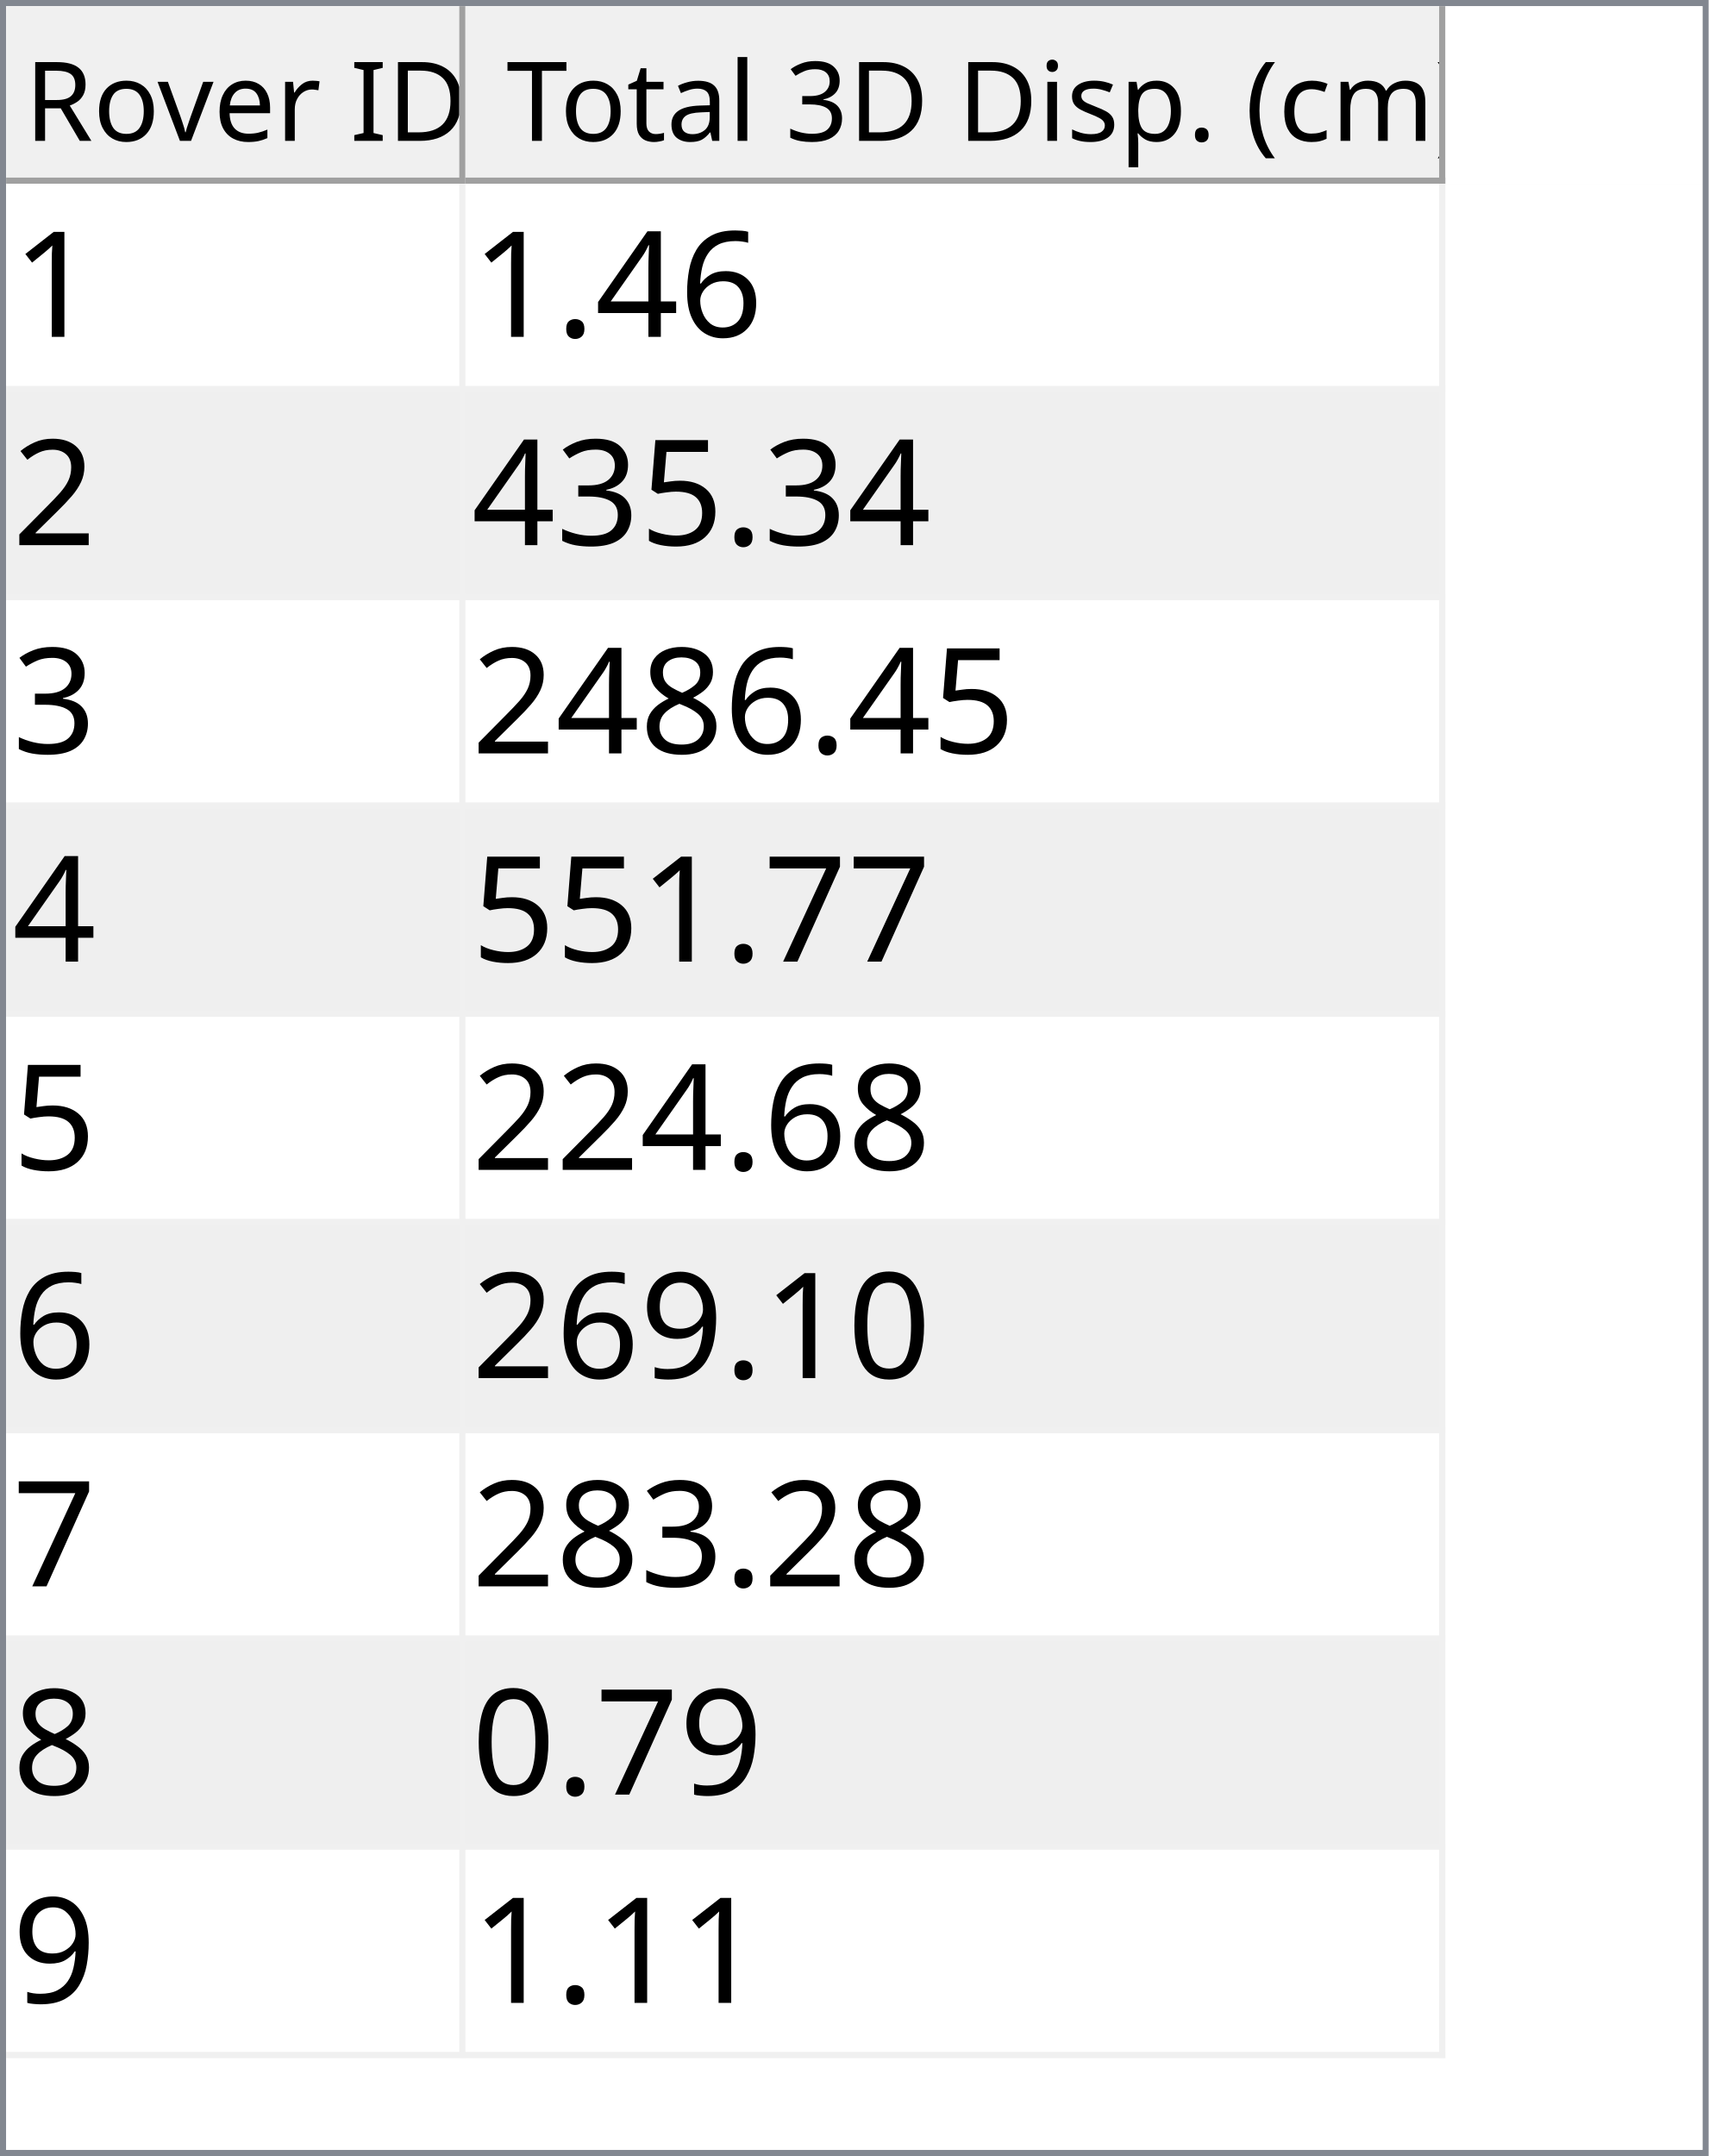
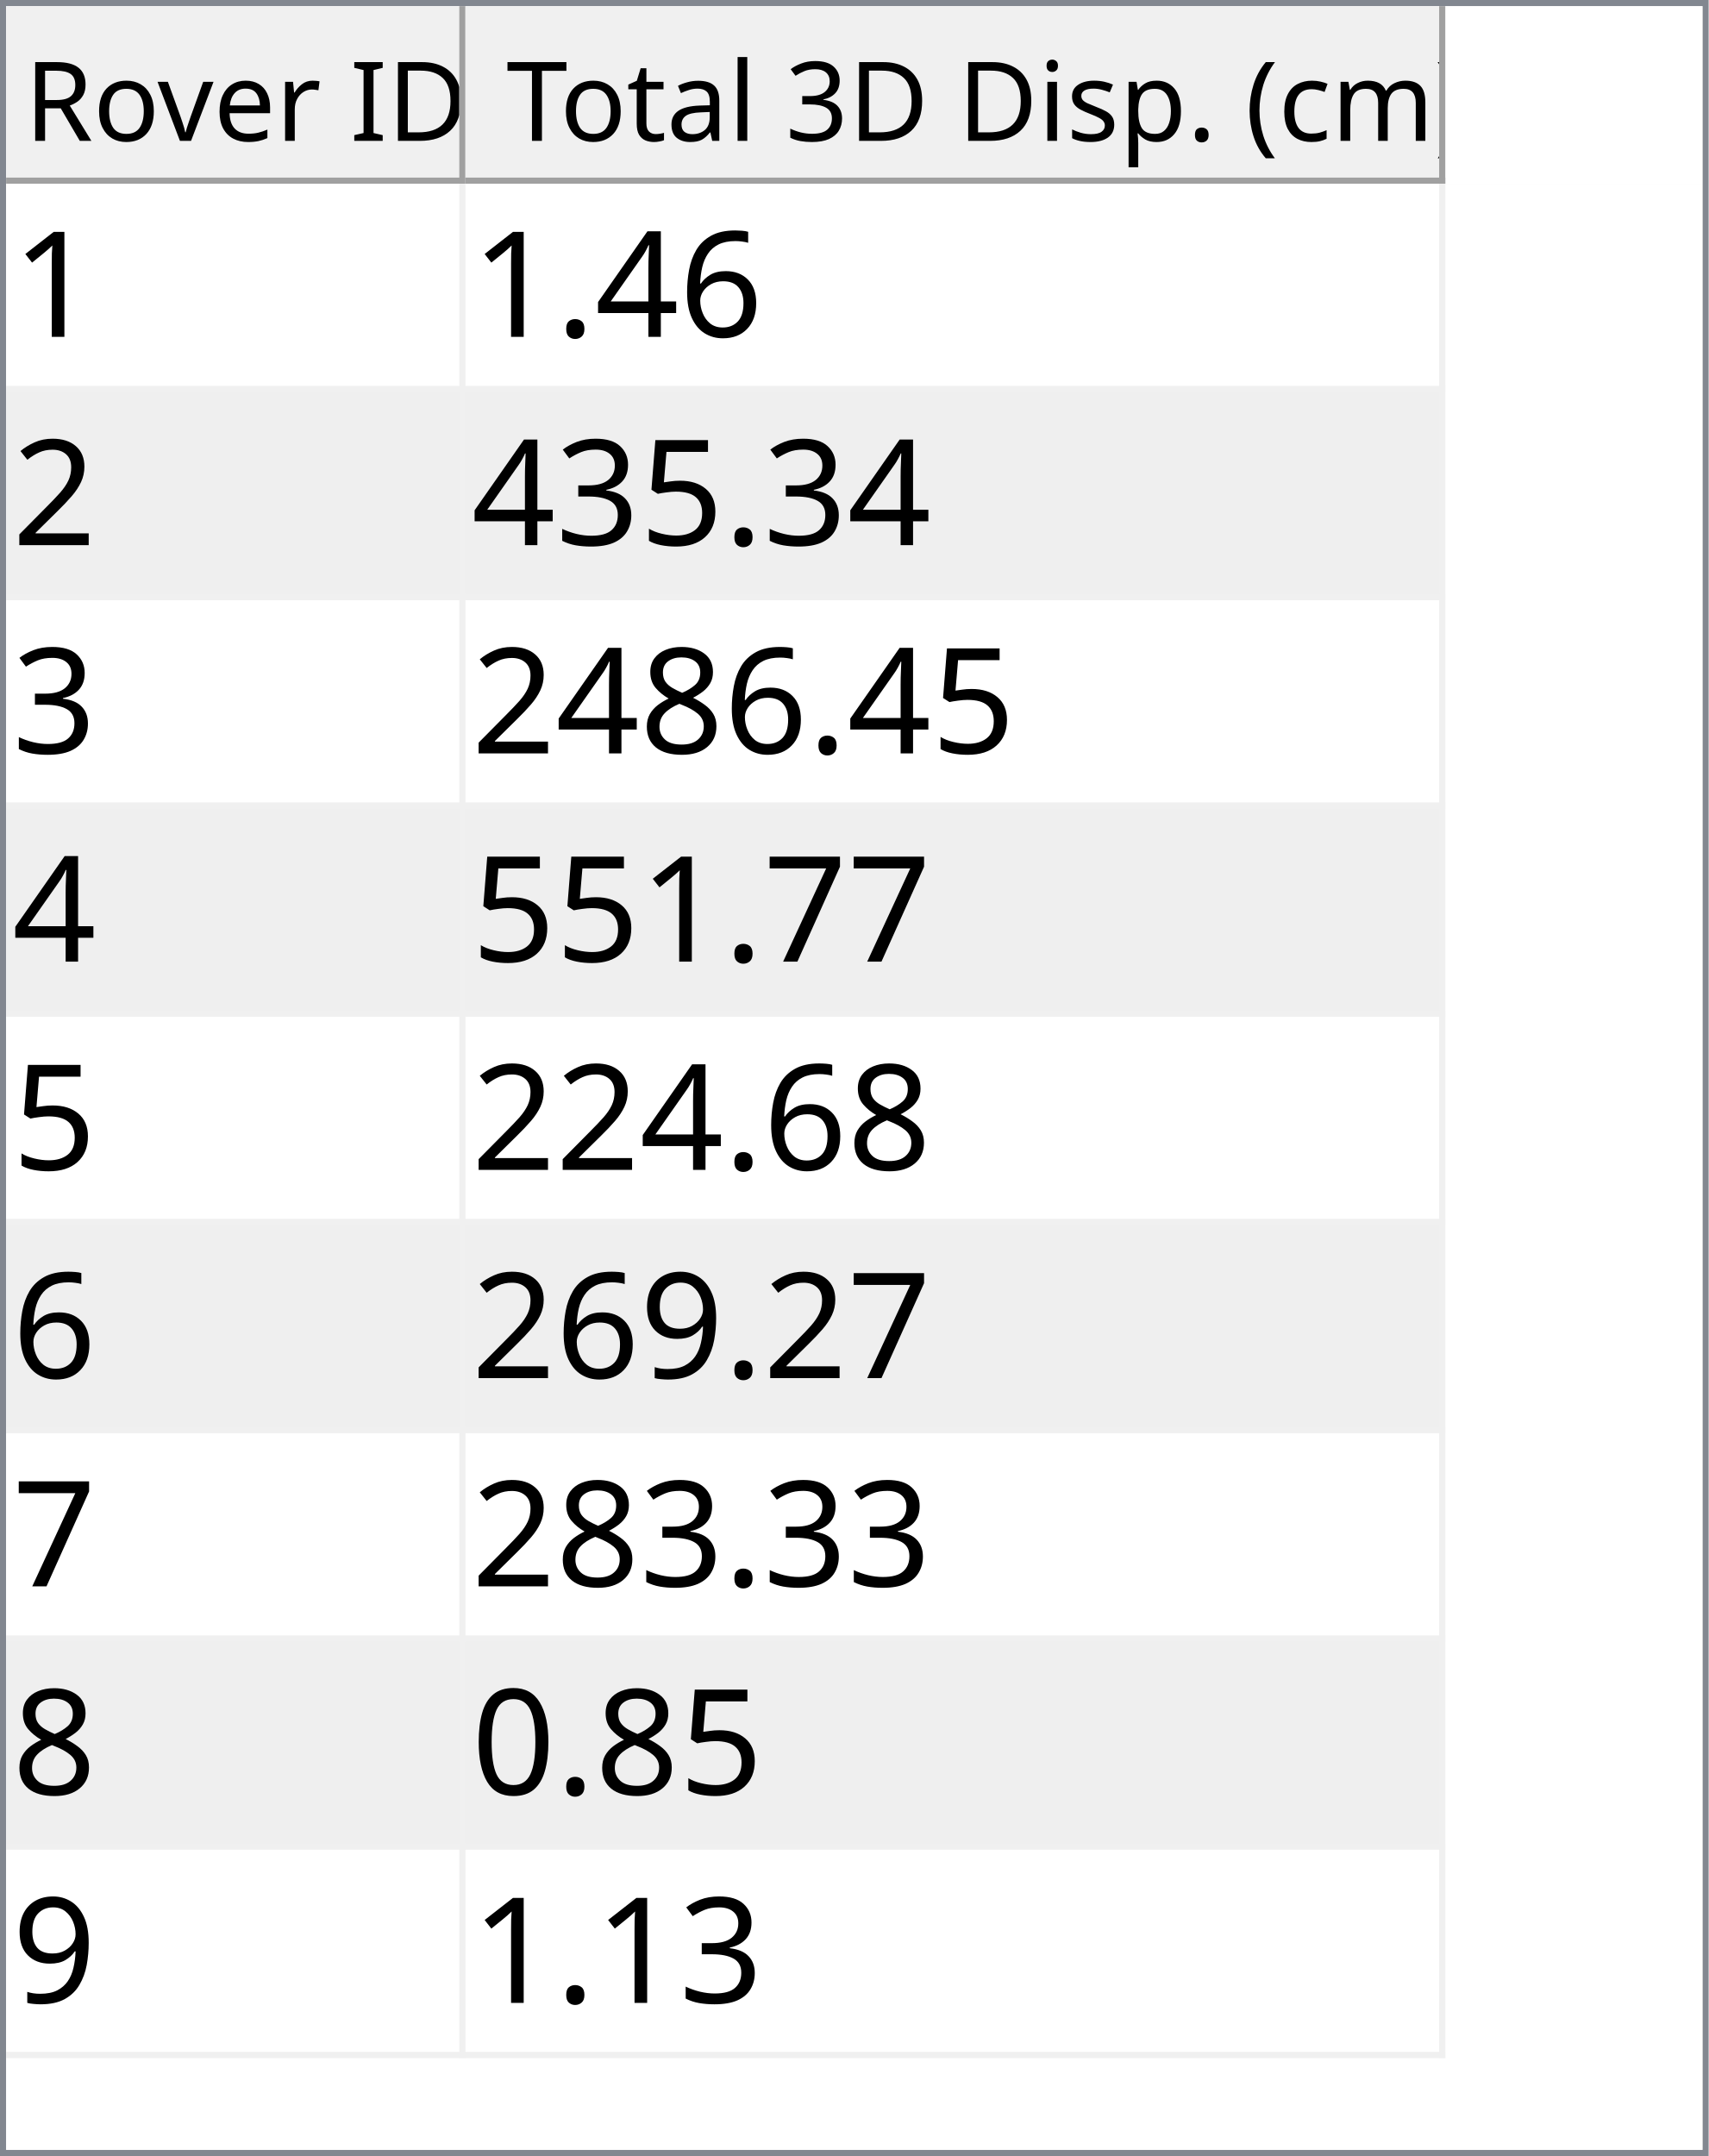
<svg xmlns="http://www.w3.org/2000/svg" style="fill-opacity:1; color-rendering:auto; color-interpolation:auto; text-rendering:auto; stroke:black; stroke-linecap:square; stroke-miterlimit:10; shape-rendering:auto; stroke-opacity:1; fill:black; stroke-dasharray:none; font-weight:normal; stroke-width:1; font-family:'Dialog'; font-style:normal; stroke-linejoin:miter; font-size:12px; stroke-dashoffset:0; image-rendering:auto;" width="279" height="352">
  <defs id="genericDefs" />
  <g>
    <defs id="defs1">
      <clipPath clipPathUnits="userSpaceOnUse" id="clipPath1">
        <path d="M0 0 L279 0 L279 352 L0 352 L0 0 Z" />
      </clipPath>
      <clipPath clipPathUnits="userSpaceOnUse" id="clipPath2">
        <path d="M0 0 L0 352 L279 352 L279 0 Z" />
      </clipPath>
      <clipPath clipPathUnits="userSpaceOnUse" id="clipPath3">
        <path d="M0 0 L0 29 L277 29 L277 0 Z" />
      </clipPath>
      <clipPath clipPathUnits="userSpaceOnUse" id="clipPath4">
        <path d="M0 0 L0 29 L75 29 L75 0 Z" />
      </clipPath>
      <clipPath clipPathUnits="userSpaceOnUse" id="clipPath5">
        <path d="M1 1 L1 28 L74 28 L74 1 Z" />
      </clipPath>
      <clipPath clipPathUnits="userSpaceOnUse" id="clipPath6">
        <path d="M0 0 L0 27 L73 27 L73 0 Z" />
      </clipPath>
      <clipPath clipPathUnits="userSpaceOnUse" id="clipPath7">
        <path d="M-0.5 -0.5 L-0.5 28.5 L74.5 28.5 L74.5 -0.5 Z" />
      </clipPath>
      <clipPath clipPathUnits="userSpaceOnUse" id="clipPath8">
        <path d="M0 0 L0 29 L160 29 L160 0 Z" />
      </clipPath>
      <clipPath clipPathUnits="userSpaceOnUse" id="clipPath9">
        <path d="M1 1 L1 28 L159 28 L159 1 Z" />
      </clipPath>
      <clipPath clipPathUnits="userSpaceOnUse" id="clipPath10">
        <path d="M0 0 L0 27 L158 27 L158 0 Z" />
      </clipPath>
      <clipPath clipPathUnits="userSpaceOnUse" id="clipPath11">
        <path d="M-0.5 -0.5 L-0.5 28.5 L159.5 28.5 L159.5 -0.5 Z" />
      </clipPath>
      <clipPath clipPathUnits="userSpaceOnUse" id="clipPath12">
        <path d="M0 0 L0 321 L277 321 L277 0 Z" />
      </clipPath>
      <clipPath clipPathUnits="userSpaceOnUse" id="clipPath13">
        <path d="M0 0 L0 306 L235 306 L235 0 Z" />
      </clipPath>
      <clipPath clipPathUnits="userSpaceOnUse" id="clipPath14">
        <path d="M-0.5 -0.5 L-0.5 305.5 L234.5 305.5 L234.5 -0.5 Z" />
      </clipPath>
      <clipPath clipPathUnits="userSpaceOnUse" id="clipPath15">
        <path d="M0 0 L0 33 L74 33 L74 0 Z" />
      </clipPath>
      <clipPath clipPathUnits="userSpaceOnUse" id="clipPath16">
        <path d="M0 0 L0 33 L159 33 L159 0 Z" />
      </clipPath>
      <font horiz-adv-x="64.551" id="font1">
        <font-face ascent="107.91" descent="25.098" units-per-em="100" style="font-style:normal; font-family:Segoe UI; font-weight:normal;" />
        <missing-glyph horiz-adv-x="64.551" d="M8.109 0 L8.109 68.266 L56.453 68.266 L56.453 0 L8.109 0 ZM15.328 7.234 L49.219 7.234 L49.219 61.031 L15.328 61.031 L15.328 7.234 Z" />
        <glyph unicode="D" horiz-adv-x="70.117" d="M9.188 0 L9.188 70.016 L28.516 70.016 Q65.531 70.016 65.531 35.891 Q65.531 19.672 55.25 9.836 Q44.969 0 27.734 0 L9.188 0 ZM17.391 62.594 L17.391 7.422 L27.828 7.422 Q41.609 7.422 49.273 14.797 Q56.938 22.172 56.938 35.688 Q56.938 62.594 28.328 62.594 L17.391 62.594 Z" />
        <glyph unicode="I" horiz-adv-x="26.611" d="M17.391 0 L9.188 0 L9.188 70.016 L17.391 70.016 L17.391 0 Z" />
        <glyph unicode=" " horiz-adv-x="27.393" d="" />
        <glyph unicode="r" horiz-adv-x="34.766" d="M34.188 41.891 Q32.078 43.5 28.125 43.5 Q23 43.5 19.555 38.672 Q16.109 33.844 16.109 25.484 L16.109 0 L8.109 0 L8.109 50 L16.109 50 L16.109 39.703 L16.312 39.703 Q18.016 44.969 21.531 47.922 Q25.047 50.875 29.391 50.875 Q32.516 50.875 34.188 50.203 L34.188 41.891 Z" />
        <glyph unicode="e" horiz-adv-x="52.295" d="M48.297 23 L12.984 23 Q13.188 14.656 17.484 10.109 Q21.781 5.562 29.297 5.562 Q37.75 5.562 44.828 11.141 L44.828 3.609 Q38.234 -1.172 27.391 -1.172 Q16.797 -1.172 10.742 5.641 Q4.688 12.453 4.688 24.812 Q4.688 36.469 11.305 43.82 Q17.922 51.172 27.734 51.172 Q37.547 51.172 42.922 44.828 Q48.297 38.484 48.297 27.203 L48.297 23 ZM40.094 29.781 Q40.047 36.719 36.75 40.578 Q33.453 44.438 27.594 44.438 Q21.922 44.438 17.969 40.383 Q14.016 36.328 13.094 29.781 L40.094 29.781 Z" />
        <glyph unicode="v" horiz-adv-x="47.9" d="M47.406 50 L27.484 0 L19.625 0 L0.688 50 L9.469 50 L22.172 13.672 Q23.578 9.672 23.922 6.688 L24.125 6.688 Q24.609 10.453 25.688 13.484 L38.969 50 L47.406 50 Z" />
        <glyph unicode="o" horiz-adv-x="58.594" d="M29 -1.172 Q17.922 -1.172 11.305 5.836 Q4.688 12.844 4.688 24.422 Q4.688 37.016 11.57 44.094 Q18.453 51.172 30.172 51.172 Q41.359 51.172 47.633 44.289 Q53.906 37.406 53.906 25.203 Q53.906 13.234 47.141 6.031 Q40.375 -1.172 29 -1.172 ZM29.594 44.438 Q21.875 44.438 17.383 39.188 Q12.891 33.938 12.891 24.703 Q12.891 15.828 17.43 10.695 Q21.969 5.562 29.594 5.562 Q37.359 5.562 41.531 10.594 Q45.703 15.625 45.703 24.906 Q45.703 34.281 41.531 39.359 Q37.359 44.438 29.594 44.438 Z" />
        <glyph unicode="R" horiz-adv-x="59.814" d="M59.375 0 L49.609 0 L37.891 19.625 Q36.281 22.359 34.766 24.289 Q33.25 26.219 31.664 27.438 Q30.078 28.656 28.25 29.219 Q26.422 29.781 24.125 29.781 L17.391 29.781 L17.391 0 L9.188 0 L9.188 70.016 L30.078 70.016 Q34.672 70.016 38.555 68.867 Q42.438 67.719 45.289 65.375 Q48.141 63.031 49.758 59.547 Q51.375 56.062 51.375 51.375 Q51.375 47.703 50.273 44.656 Q49.172 41.609 47.148 39.211 Q45.125 36.812 42.266 35.133 Q39.406 33.453 35.844 32.516 L35.844 32.328 Q37.594 31.547 38.891 30.547 Q40.188 29.547 41.359 28.18 Q42.531 26.812 43.68 25.078 Q44.828 23.344 46.234 21.047 L59.375 0 ZM17.391 62.594 L17.391 37.203 L28.516 37.203 Q31.594 37.203 34.203 38.133 Q36.812 39.062 38.719 40.797 Q40.625 42.531 41.703 45.047 Q42.781 47.562 42.781 50.688 Q42.781 56.297 39.141 59.445 Q35.5 62.594 28.609 62.594 L17.391 62.594 Z" />
        <glyph unicode=")" horiz-adv-x="30.176" d="M8.297 -15.922 L1.172 -15.922 Q16.406 2.344 16.406 26.812 Q16.406 51.469 1.078 70.016 L8.297 70.016 Q23.531 52.156 23.531 26.703 Q23.531 1.375 8.297 -15.922 Z" />
        <glyph unicode="m" horiz-adv-x="86.133" d="M79.109 0 L71.094 0 L71.094 28.719 Q71.094 37.016 68.531 40.727 Q65.969 44.438 59.906 44.438 Q54.781 44.438 51.195 39.75 Q47.609 35.062 47.609 28.516 L47.609 0 L39.594 0 L39.594 29.688 Q39.594 44.438 28.219 44.438 Q22.953 44.438 19.531 40.016 Q16.109 35.594 16.109 28.516 L16.109 0 L8.109 0 L8.109 50 L16.109 50 L16.109 42.094 L16.312 42.094 Q21.625 51.172 31.844 51.172 Q36.969 51.172 40.773 48.312 Q44.578 45.453 46 40.828 Q51.562 51.172 62.594 51.172 Q79.109 51.172 79.109 30.812 L79.109 0 Z" />
        <glyph unicode="c" horiz-adv-x="46.191" d="M42.188 2.297 Q36.422 -1.172 28.516 -1.172 Q17.828 -1.172 11.258 5.789 Q4.688 12.75 4.688 23.828 Q4.688 36.188 11.766 43.68 Q18.844 51.172 30.672 51.172 Q37.25 51.172 42.281 48.734 L42.281 40.531 Q36.719 44.438 30.375 44.438 Q22.703 44.438 17.797 38.945 Q12.891 33.453 12.891 24.516 Q12.891 15.719 17.508 10.641 Q22.125 5.562 29.891 5.562 Q36.422 5.562 42.188 9.906 L42.188 2.297 Z" />
        <glyph unicode="(" horiz-adv-x="30.176" d="M29.109 -15.922 L21.969 -15.922 Q6.844 1.375 6.844 26.703 Q6.844 52.156 21.969 70.016 L29.203 70.016 Q13.875 51.469 13.875 26.812 Q13.875 2.344 29.109 -15.922 Z" />
        <glyph unicode="." horiz-adv-x="21.68" d="M10.891 -1.078 Q8.641 -1.078 7.055 0.539 Q5.469 2.156 5.469 4.391 Q5.469 6.641 7.055 8.273 Q8.641 9.906 10.891 9.906 Q13.188 9.906 14.797 8.273 Q16.406 6.641 16.406 4.391 Q16.406 2.156 14.797 0.539 Q13.188 -1.078 10.891 -1.078 Z" />
        <glyph unicode="p" horiz-adv-x="58.789" d="M16.312 7.234 L16.109 7.234 L16.109 -23 L8.109 -23 L8.109 50 L16.109 50 L16.109 41.219 L16.312 41.219 Q22.219 51.172 33.594 51.172 Q43.266 51.172 48.688 44.461 Q54.109 37.75 54.109 26.469 Q54.109 13.922 48 6.375 Q41.891 -1.172 31.297 -1.172 Q21.578 -1.172 16.312 7.234 ZM16.109 27.391 L16.109 20.406 Q16.109 14.203 20.141 9.883 Q24.172 5.562 30.375 5.562 Q37.641 5.562 41.773 11.133 Q45.906 16.703 45.906 26.609 Q45.906 34.969 42.047 39.703 Q38.188 44.438 31.594 44.438 Q24.609 44.438 20.359 39.578 Q16.109 34.719 16.109 27.391 Z" />
        <glyph unicode="s" horiz-adv-x="42.432" d="M5.078 1.812 L5.078 10.406 Q11.625 5.562 19.484 5.562 Q30.031 5.562 30.031 12.594 Q30.031 14.594 29.125 15.992 Q28.219 17.391 26.68 18.461 Q25.141 19.531 23.07 20.383 Q21 21.234 18.609 22.172 Q15.281 23.484 12.766 24.828 Q10.25 26.172 8.57 27.859 Q6.891 29.547 6.031 31.695 Q5.172 33.844 5.172 36.719 Q5.172 40.234 6.789 42.945 Q8.406 45.656 11.086 47.484 Q13.766 49.312 17.211 50.242 Q20.656 51.172 24.312 51.172 Q30.812 51.172 35.938 48.922 L35.938 40.828 Q30.422 44.438 23.25 44.438 Q21 44.438 19.195 43.922 Q17.391 43.406 16.094 42.477 Q14.797 41.547 14.086 40.258 Q13.375 38.969 13.375 37.406 Q13.375 35.453 14.086 34.133 Q14.797 32.812 16.164 31.789 Q17.531 30.766 19.484 29.938 Q21.438 29.109 23.922 28.125 Q27.25 26.859 29.883 25.516 Q32.516 24.172 34.375 22.484 Q36.234 20.797 37.234 18.602 Q38.234 16.406 38.234 13.375 Q38.234 9.672 36.602 6.938 Q34.969 4.203 32.234 2.398 Q29.5 0.594 25.93 -0.289 Q22.359 -1.172 18.453 -1.172 Q10.75 -1.172 5.078 1.812 Z" />
        <glyph unicode="i" horiz-adv-x="24.219" d="M12.203 62.703 Q10.062 62.703 8.547 64.164 Q7.031 65.625 7.031 67.875 Q7.031 70.125 8.547 71.609 Q10.062 73.094 12.203 73.094 Q14.406 73.094 15.945 71.609 Q17.484 70.125 17.484 67.875 Q17.484 65.719 15.945 64.211 Q14.406 62.703 12.203 62.703 ZM16.109 0 L8.109 0 L8.109 50 L16.109 50 L16.109 0 Z" />
        <glyph unicode="3" horiz-adv-x="53.906" d="M46.531 19.828 Q46.531 15.094 44.75 11.211 Q42.969 7.328 39.719 4.57 Q36.469 1.812 31.93 0.297 Q27.391 -1.219 21.922 -1.219 Q11.922 -1.219 6 2.594 L6 11.188 Q13.094 5.609 22.219 5.609 Q25.875 5.609 28.828 6.539 Q31.781 7.469 33.906 9.227 Q36.031 10.984 37.18 13.477 Q38.328 15.969 38.328 19.094 Q38.328 32.812 18.797 32.812 L12.984 32.812 L12.984 39.594 L18.5 39.594 Q35.797 39.594 35.797 52.484 Q35.797 64.406 22.609 64.406 Q15.188 64.406 8.688 59.422 L8.688 67.188 Q15.375 71.188 24.609 71.188 Q29 71.188 32.57 69.969 Q36.141 68.75 38.68 66.555 Q41.219 64.359 42.609 61.281 Q44 58.203 44 54.5 Q44 40.672 30.031 36.719 L30.031 36.531 Q33.594 36.141 36.625 34.797 Q39.656 33.453 41.852 31.305 Q44.047 29.156 45.289 26.25 Q46.531 23.344 46.531 19.828 Z" />
        <glyph unicode="l" horiz-adv-x="24.219" d="M16.109 0 L8.109 0 L8.109 74.031 L16.109 74.031 L16.109 0 Z" />
        <glyph unicode="a" horiz-adv-x="50.879" d="M43.891 0 L35.891 0 L35.891 7.812 L35.688 7.812 Q30.469 -1.172 20.312 -1.172 Q12.844 -1.172 8.617 2.781 Q4.391 6.734 4.391 13.281 Q4.391 27.297 20.906 29.594 L35.891 31.688 Q35.891 44.438 25.594 44.438 Q16.547 44.438 9.281 38.281 L9.281 46.484 Q16.656 51.172 26.266 51.172 Q43.891 51.172 43.891 32.516 L43.891 0 ZM35.891 25.297 L23.828 23.641 Q18.266 22.859 15.43 20.875 Q12.594 18.891 12.594 13.875 Q12.594 10.203 15.211 7.883 Q17.828 5.562 22.172 5.562 Q28.125 5.562 32.008 9.742 Q35.891 13.922 35.891 20.312 L35.891 25.297 Z" />
        <glyph unicode="t" horiz-adv-x="33.887" d="M31.297 0.484 Q28.469 -1.078 23.828 -1.078 Q10.688 -1.078 10.688 13.578 L10.688 43.172 L2.094 43.172 L2.094 50 L10.688 50 L10.688 62.203 L18.703 64.797 L18.703 50 L31.297 50 L31.297 43.172 L18.703 43.172 L18.703 14.984 Q18.703 9.969 20.414 7.82 Q22.125 5.672 26.078 5.672 Q29.109 5.672 31.297 7.328 L31.297 0.484 Z" />
        <glyph unicode="T" horiz-adv-x="52.393" d="M50.594 62.594 L30.375 62.594 L30.375 0 L22.172 0 L22.172 62.594 L2 62.594 L2 70.016 L50.594 70.016 L50.594 62.594 Z" />
      </font>
      <font horiz-adv-x="75.0" id="font2">
        <font-face ascent="100.537" descent="21.973" units-per-em="100" style="font-style:normal; font-family:sans-serif; font-weight:normal;" />
        <missing-glyph horiz-adv-x="75.0" d="M12.5 0 L12.5 62.5 L62.5 62.5 L62.5 0 L12.5 0 ZM14.062 1.562 L60.938 1.562 L60.938 60.938 L14.062 60.938 L14.062 1.562 Z" />
        <glyph unicode="1" horiz-adv-x="55.615" d="M37.25 0 L28.469 0 L28.469 56 Q25.297 52.984 20.141 49.953 Q14.984 46.922 10.891 45.406 L10.891 53.906 Q18.266 57.375 23.781 62.305 Q29.297 67.234 31.594 71.875 L37.25 71.875 L37.25 0 Z" />
        <glyph unicode="6" horiz-adv-x="55.615" d="M49.75 54.047 L41.016 53.375 Q39.844 58.547 37.703 60.891 Q34.125 64.656 28.906 64.656 Q24.703 64.656 21.531 62.312 Q17.391 59.281 14.992 53.469 Q12.594 47.656 12.5 36.922 Q15.672 41.75 20.266 44.094 Q24.859 46.438 29.891 46.438 Q38.672 46.438 44.852 39.969 Q51.031 33.5 51.031 23.25 Q51.031 16.5 48.125 10.719 Q45.219 4.938 40.141 1.859 Q35.062 -1.219 28.609 -1.219 Q17.625 -1.219 10.695 6.859 Q3.766 14.938 3.766 33.5 Q3.766 54.25 11.422 63.672 Q18.109 71.875 29.438 71.875 Q37.891 71.875 43.289 67.141 Q48.688 62.406 49.75 54.047 ZM13.875 23.188 Q13.875 18.656 15.797 14.508 Q17.719 10.359 21.188 8.18 Q24.656 6 28.469 6 Q34.031 6 38.039 10.492 Q42.047 14.984 42.047 22.703 Q42.047 30.125 38.086 34.398 Q34.125 38.672 28.125 38.672 Q22.172 38.672 18.023 34.398 Q13.875 30.125 13.875 23.188 Z" />
        <glyph unicode="4" horiz-adv-x="55.615" d="M32.328 0 L32.328 17.141 L1.266 17.141 L1.266 25.203 L33.938 71.578 L41.109 71.578 L41.109 25.203 L50.781 25.203 L50.781 17.141 L41.109 17.141 L41.109 0 L32.328 0 ZM32.328 25.203 L32.328 57.469 L9.906 25.203 L32.328 25.203 Z" />
        <glyph unicode="." horiz-adv-x="27.783" d="M9.078 0 L9.078 10.016 L19.094 10.016 L19.094 0 L9.078 0 Z" />
        <glyph unicode="2" horiz-adv-x="55.615" d="M50.344 8.453 L50.344 0 L3.031 0 Q2.938 3.172 4.047 6.109 Q5.859 10.938 9.836 15.625 Q13.812 20.312 21.344 26.469 Q33.016 36.031 37.117 41.625 Q41.219 47.219 41.219 52.203 Q41.219 57.422 37.477 61.008 Q33.734 64.594 27.734 64.594 Q21.391 64.594 17.578 60.789 Q13.766 56.984 13.719 50.25 L4.688 51.172 Q5.609 61.281 11.664 66.578 Q17.719 71.875 27.938 71.875 Q38.234 71.875 44.242 66.164 Q50.25 60.453 50.25 52 Q50.25 47.703 48.492 43.555 Q46.734 39.406 42.656 34.812 Q38.578 30.219 29.109 22.219 Q21.188 15.578 18.945 13.211 Q16.703 10.844 15.234 8.453 L50.344 8.453 Z" />
        <glyph unicode="5" horiz-adv-x="55.615" d="M4.156 18.75 L13.375 19.531 Q14.406 12.797 18.141 9.398 Q21.875 6 27.156 6 Q33.5 6 37.891 10.789 Q42.281 15.578 42.281 23.484 Q42.281 31 38.062 35.352 Q33.844 39.703 27 39.703 Q22.75 39.703 19.336 37.773 Q15.922 35.844 13.969 32.766 L5.719 33.844 L12.641 70.609 L48.25 70.609 L48.25 62.203 L19.672 62.203 L15.828 42.969 Q22.266 47.469 29.344 47.469 Q38.719 47.469 45.164 40.969 Q51.609 34.469 51.609 24.266 Q51.609 14.547 45.953 7.469 Q39.062 -1.219 27.156 -1.219 Q17.391 -1.219 11.211 4.25 Q5.031 9.719 4.156 18.75 Z" />
        <glyph unicode="3" horiz-adv-x="55.615" d="M4.203 18.891 L12.984 20.062 Q14.5 12.594 18.141 9.297 Q21.781 6 27 6 Q33.203 6 37.477 10.297 Q41.75 14.594 41.75 20.953 Q41.75 27 37.797 30.93 Q33.844 34.859 27.734 34.859 Q25.25 34.859 21.531 33.891 L22.516 41.609 Q23.391 41.5 23.922 41.5 Q29.547 41.5 34.039 44.43 Q38.531 47.359 38.531 53.469 Q38.531 58.297 35.258 61.477 Q31.984 64.656 26.812 64.656 Q21.688 64.656 18.266 61.43 Q14.844 58.203 13.875 51.766 L5.078 53.328 Q6.688 62.156 12.398 67.016 Q18.109 71.875 26.609 71.875 Q32.469 71.875 37.398 69.359 Q42.328 66.844 44.945 62.5 Q47.562 58.156 47.562 53.266 Q47.562 48.641 45.07 44.828 Q42.578 41.016 37.703 38.766 Q44.047 37.312 47.562 32.695 Q51.078 28.078 51.078 21.141 Q51.078 11.766 44.242 5.25 Q37.406 -1.266 26.953 -1.266 Q17.531 -1.266 11.305 4.352 Q5.078 9.969 4.203 18.891 Z" />
        <glyph unicode="8" horiz-adv-x="55.615" d="M17.672 38.812 Q12.203 40.828 9.57 44.539 Q6.938 48.25 6.938 53.422 Q6.938 61.234 12.555 66.555 Q18.172 71.875 27.484 71.875 Q36.859 71.875 42.578 66.43 Q48.297 60.984 48.297 53.172 Q48.297 48.188 45.68 44.508 Q43.062 40.828 37.75 38.812 Q44.344 36.672 47.781 31.883 Q51.219 27.094 51.219 20.453 Q51.219 11.281 44.727 5.031 Q38.234 -1.219 27.641 -1.219 Q17.047 -1.219 10.547 5.055 Q4.047 11.328 4.047 20.703 Q4.047 27.688 7.594 32.398 Q11.141 37.109 17.672 38.812 ZM15.922 53.719 Q15.922 48.641 19.195 45.414 Q22.469 42.188 27.688 42.188 Q32.766 42.188 36.016 45.383 Q39.266 48.578 39.266 53.219 Q39.266 58.062 35.914 61.359 Q32.562 64.656 27.594 64.656 Q22.562 64.656 19.242 61.43 Q15.922 58.203 15.922 53.719 ZM13.094 20.656 Q13.094 16.891 14.875 13.375 Q16.656 9.859 20.172 7.93 Q23.688 6 27.734 6 Q34.031 6 38.133 10.055 Q42.234 14.109 42.234 20.359 Q42.234 26.703 38.016 30.859 Q33.797 35.016 27.438 35.016 Q21.234 35.016 17.164 30.914 Q13.094 26.812 13.094 20.656 Z" />
        <glyph unicode="7" horiz-adv-x="55.615" d="M4.734 62.203 L4.734 70.656 L51.078 70.656 L51.078 63.812 Q44.234 56.547 37.523 44.484 Q30.812 32.422 27.156 19.672 Q24.516 10.688 23.781 0 L14.75 0 Q14.891 8.453 18.062 20.414 Q21.234 32.375 27.172 43.484 Q33.109 54.594 39.797 62.203 L4.734 62.203 Z" />
+         <glyph unicode="9" horiz-adv-x="55.615" d="M5.469 16.547 L13.922 17.328 Q14.984 11.375 18.016 8.688 Q21.047 6 25.781 6 Q29.828 6 32.883 7.859 Q35.938 9.719 37.891 12.82 Q39.844 15.922 41.164 21.195 Q42.484 26.469 42.484 31.938 Q42.484 32.516 42.438 33.688 Q39.797 29.5 35.234 26.883 Q30.672 24.266 25.344 24.266 Q16.453 24.266 10.305 30.711 Q4.156 37.156 4.156 47.703 Q4.156 58.594 10.578 65.234 Q17 71.875 26.656 71.875 Q33.641 71.875 39.43 68.117 Q45.219 64.359 48.219 57.398 Q51.219 50.438 51.219 37.25 Q51.219 23.531 48.242 15.406 Q45.266 7.281 39.383 3.031 Q33.5 -1.219 25.594 -1.219 Q17.188 -1.219 11.867 3.445 Q6.547 8.109 5.469 16.547 ZM41.453 48.141 Q41.453 55.719 37.43 60.156 Q33.406 64.594 27.734 64.594 Q21.875 64.594 17.531 59.812 Q13.188 55.031 13.188 47.406 Q13.188 40.578 17.312 36.305 Q21.438 32.031 27.484 32.031 Q33.594 32.031 37.523 36.305 Q41.453 40.578 41.453 48.141 Z" />
        <glyph unicode="0" horiz-adv-x="55.615" d="M4.156 35.297 Q4.156 48 6.766 55.742 Q9.375 63.484 14.523 67.68 Q19.672 71.875 27.484 71.875 Q33.25 71.875 37.594 69.555 Q41.938 67.234 44.773 62.867 Q47.609 58.5 49.219 52.227 Q50.828 45.953 50.828 35.297 Q50.828 22.703 48.242 14.969 Q45.656 7.234 40.508 3.008 Q35.359 -1.219 27.484 -1.219 Q17.141 -1.219 11.234 6.203 Q4.156 15.141 4.156 35.297 ZM13.188 35.297 Q13.188 17.672 17.312 11.836 Q21.438 6 27.484 6 Q33.547 6 37.672 11.859 Q41.797 17.719 41.797 35.297 Q41.797 52.984 37.672 58.789 Q33.547 64.594 27.391 64.594 Q21.344 64.594 17.719 59.469 Q13.188 52.938 13.188 35.297 Z" />
-         <glyph unicode="9" horiz-adv-x="55.615" d="M5.469 16.547 L13.922 17.328 Q14.984 11.375 18.016 8.688 Q21.047 6 25.781 6 Q29.828 6 32.883 7.859 Q35.938 9.719 37.891 12.82 Q39.844 15.922 41.164 21.195 Q42.484 26.469 42.484 31.938 Q42.484 32.516 42.438 33.688 Q39.797 29.5 35.234 26.883 Q30.672 24.266 25.344 24.266 Q16.453 24.266 10.305 30.711 Q4.156 37.156 4.156 47.703 Q4.156 58.594 10.578 65.234 Q17 71.875 26.656 71.875 Q33.641 71.875 39.43 68.117 Q45.219 64.359 48.219 57.398 Q51.219 50.438 51.219 37.25 Q51.219 23.531 48.242 15.406 Q45.266 7.281 39.383 3.031 Q33.5 -1.219 25.594 -1.219 Q17.188 -1.219 11.867 3.445 Q6.547 8.109 5.469 16.547 ZM41.453 48.141 Q41.453 55.719 37.43 60.156 Q33.406 64.594 27.734 64.594 Q21.875 64.594 17.531 59.812 Q13.188 55.031 13.188 47.406 Q13.188 40.578 17.312 36.305 Q21.438 32.031 27.484 32.031 Q33.594 32.031 37.523 36.305 Q41.453 40.578 41.453 48.141 Z" />
      </font>
    </defs>
    <g style="fill:white; stroke:white;">
      <rect x="0" y="0" width="279" style="clip-path:url(#clipPath1); stroke:none;" height="352" />
    </g>
    <g style="fill:white; text-rendering:optimizeSpeed; color-rendering:optimizeSpeed; image-rendering:optimizeSpeed; shape-rendering:crispEdges; stroke:white; color-interpolation:sRGB;">
      <rect x="0" width="279" height="352" y="0" style="stroke:none;" />
      <path style="stroke:none;" d="M0 353 L279 353 L279 0 L0 0 Z" />
    </g>
    <g style="fill:rgb(240,240,240); font-size:18px; font-family:'Segoe UI'; stroke:rgb(240,240,240);">
      <rect x="0" y="0" width="279" style="clip-path:url(#clipPath2); stroke:none;" height="352" />
    </g>
    <g style="fill:rgb(130,135,144); font-size:18px; font-family:'Segoe UI'; stroke:rgb(130,135,144);">
      <path d="M0 0 L279 0 L279 352 L0 352 L0 0 ZM1 1 L278 1 L278 351 L1 351 L1 1 Z" style="fill-rule:evenodd; clip-path:url(#clipPath2); stroke:none;" />
    </g>
    <g style="fill:white; font-size:18px; font-family:'Segoe UI'; stroke:white;" transform="translate(1,1)">
      <rect x="0" y="0" width="277" style="clip-path:url(#clipPath3); stroke:none;" height="29" />
    </g>
    <g style="fill:rgb(240,240,240); font-size:18px; font-family:'Segoe UI'; stroke:rgb(240,240,240);" transform="translate(1,1)">
      <rect x="0" y="0" width="75" style="clip-path:url(#clipPath4); stroke:none;" height="29" />
    </g>
    <g style="font-family:'Segoe UI'; font-size:18px;" transform="translate(2,2)">
      <text x="2" xml:space="preserve" y="21" style="clip-path:url(#clipPath6); stroke:none;">Rover ID</text>
    </g>
    <g transform="translate(1.5,1.5)" style="fill:rgb(160,160,160); font-size:18px; font-family:'Segoe UI'; stroke:rgb(160,160,160); stroke-linejoin:bevel;">
      <line x1="74" x2="74" y1="0" style="fill:none; clip-path:url(#clipPath7);" y2="28" />
    </g>
    <g transform="matrix(1,0,0,1,1,1) translate(0.5,0.5)" style="fill:rgb(160,160,160); font-size:18px; font-family:'Segoe UI'; stroke:rgb(160,160,160); stroke-linejoin:bevel;">
      <line x1="0" x2="74" y1="28" style="fill:none; clip-path:url(#clipPath7);" y2="28" />
    </g>
    <g style="fill:rgb(240,240,240); font-size:18px; font-family:'Segoe UI'; stroke:rgb(240,240,240);" transform="translate(76,1)">
      <rect x="0" y="0" width="160" style="clip-path:url(#clipPath8); stroke:none;" height="29" />
    </g>
    <g style="font-family:'Segoe UI'; font-size:18px;" transform="translate(77,2)">
      <text x="1" xml:space="preserve" y="21" style="clip-path:url(#clipPath10); stroke:none;"> Total 3D Disp. (cm)</text>
    </g>
    <g transform="translate(76.5,1.5)" style="fill:rgb(160,160,160); font-size:18px; font-family:'Segoe UI'; stroke:rgb(160,160,160); stroke-linejoin:bevel;">
      <line x1="159" x2="159" y1="0" style="fill:none; clip-path:url(#clipPath11);" y2="28" />
    </g>
    <g transform="matrix(1,0,0,1,76,1) translate(0.5,0.5)" style="fill:rgb(160,160,160); font-size:18px; font-family:'Segoe UI'; stroke:rgb(160,160,160); stroke-linejoin:bevel;">
      <line x1="0" x2="159" y1="28" style="fill:none; clip-path:url(#clipPath11);" y2="28" />
    </g>
    <g style="fill:white; font-size:18px; font-family:'Segoe UI'; stroke:white;" transform="translate(1,30)">
      <rect x="0" y="0" width="277" style="clip-path:url(#clipPath12); stroke:none;" height="321" />
    </g>
    <g style="fill:rgb(240,240,240); font-size:24px; font-family:sans-serif; stroke:rgb(240,240,240);" transform="translate(1,30)">
      <rect x="0" y="0" width="235" style="clip-path:url(#clipPath13); stroke:none;" height="306" />
      <line transform="translate(0.5,0.5)" x1="0" x2="234" y1="33" style="clip-path:url(#clipPath14); fill:none; stroke-linejoin:bevel;" y2="33" />
    </g>
    <g transform="matrix(1,0,0,1,1,30) translate(0.5,0.5)" style="fill:rgb(240,240,240); font-size:24px; font-family:sans-serif; stroke:rgb(240,240,240); stroke-linejoin:bevel;">
      <line x1="0" x2="234" y1="67" style="fill:none; clip-path:url(#clipPath14);" y2="67" />
    </g>
    <g transform="matrix(1,0,0,1,1,30) translate(0.5,0.5)" style="fill:rgb(240,240,240); font-size:24px; font-family:sans-serif; stroke:rgb(240,240,240); stroke-linejoin:bevel;">
      <line x1="0" x2="234" y1="101" style="fill:none; clip-path:url(#clipPath14);" y2="101" />
    </g>
    <g transform="matrix(1,0,0,1,1,30) translate(0.5,0.5)" style="fill:rgb(240,240,240); font-size:24px; font-family:sans-serif; stroke:rgb(240,240,240); stroke-linejoin:bevel;">
      <line x1="0" x2="234" y1="135" style="fill:none; clip-path:url(#clipPath14);" y2="135" />
    </g>
    <g transform="matrix(1,0,0,1,1,30) translate(0.5,0.5)" style="fill:rgb(240,240,240); font-size:24px; font-family:sans-serif; stroke:rgb(240,240,240); stroke-linejoin:bevel;">
      <line x1="0" x2="234" y1="169" style="fill:none; clip-path:url(#clipPath14);" y2="169" />
    </g>
    <g transform="matrix(1,0,0,1,1,30) translate(0.5,0.5)" style="fill:rgb(240,240,240); font-size:24px; font-family:sans-serif; stroke:rgb(240,240,240); stroke-linejoin:bevel;">
      <line x1="0" x2="234" y1="203" style="fill:none; clip-path:url(#clipPath14);" y2="203" />
    </g>
    <g transform="matrix(1,0,0,1,1,30) translate(0.5,0.5)" style="fill:rgb(240,240,240); font-size:24px; font-family:sans-serif; stroke:rgb(240,240,240); stroke-linejoin:bevel;">
      <line x1="0" x2="234" y1="237" style="fill:none; clip-path:url(#clipPath14);" y2="237" />
    </g>
    <g transform="matrix(1,0,0,1,1,30) translate(0.5,0.5)" style="fill:rgb(240,240,240); font-size:24px; font-family:sans-serif; stroke:rgb(240,240,240); stroke-linejoin:bevel;">
      <line x1="0" x2="234" y1="271" style="fill:none; clip-path:url(#clipPath14);" y2="271" />
    </g>
    <g transform="matrix(1,0,0,1,1,30) translate(0.5,0.5)" style="fill:rgb(240,240,240); font-size:24px; font-family:sans-serif; stroke:rgb(240,240,240); stroke-linejoin:bevel;">
      <line x1="0" x2="234" y1="305" style="fill:none; clip-path:url(#clipPath14);" y2="305" />
    </g>
    <g transform="matrix(1,0,0,1,1,30) translate(0.5,0.5)" style="fill:rgb(240,240,240); font-size:24px; font-family:sans-serif; stroke:rgb(240,240,240); stroke-linejoin:bevel;">
      <line x1="74" x2="74" y1="0" style="fill:none; clip-path:url(#clipPath14);" y2="305" />
    </g>
    <g transform="matrix(1,0,0,1,1,30) translate(0.5,0.5)" style="fill:rgb(240,240,240); font-size:24px; font-family:sans-serif; stroke:rgb(240,240,240); stroke-linejoin:bevel;">
      <line x1="234" x2="234" y1="0" style="fill:none; clip-path:url(#clipPath14);" y2="305" />
    </g>
    <g style="fill:white; font-size:24px; font-family:sans-serif; stroke:white;" transform="matrix(1,0,0,1,1,30)">
      <rect x="0" y="0" width="74" style="clip-path:url(#clipPath15); stroke:none;" height="33" />
      <text x="1" y="25" style="fill:black; clip-path:url(#clipPath15); stroke:none;" xml:space="preserve">1</text>
    </g>
    <g style="fill:white; font-size:24px; font-family:sans-serif; stroke:white;" transform="matrix(1,0,0,1,1,30) translate(75,0)">
      <rect x="0" y="0" width="159" style="clip-path:url(#clipPath16); stroke:none;" height="33" />
      <text x="1" y="25" style="fill:black; clip-path:url(#clipPath16); stroke:none;" xml:space="preserve">1.46</text>
    </g>
    <g style="fill:rgb(239,239,239); font-size:24px; font-family:sans-serif; stroke:rgb(239,239,239);" transform="matrix(1,0,0,1,1,30) translate(0,34)">
      <rect x="0" y="0" width="74" style="clip-path:url(#clipPath15); stroke:none;" height="33" />
      <text x="1" y="25" style="fill:black; clip-path:url(#clipPath15); stroke:none;" xml:space="preserve">2</text>
    </g>
    <g style="fill:rgb(239,239,239); font-size:24px; font-family:sans-serif; stroke:rgb(239,239,239);" transform="matrix(1,0,0,1,1,30) translate(75,34)">
      <rect x="0" y="0" width="159" style="clip-path:url(#clipPath16); stroke:none;" height="33" />
      <text x="1" y="25" style="fill:black; clip-path:url(#clipPath16); stroke:none;" xml:space="preserve">435.34</text>
    </g>
    <g style="fill:white; font-size:24px; font-family:sans-serif; stroke:white;" transform="matrix(1,0,0,1,1,30) translate(0,68)">
      <rect x="0" y="0" width="74" style="clip-path:url(#clipPath15); stroke:none;" height="33" />
      <text x="1" y="25" style="fill:black; clip-path:url(#clipPath15); stroke:none;" xml:space="preserve">3</text>
    </g>
    <g style="fill:white; font-size:24px; font-family:sans-serif; stroke:white;" transform="matrix(1,0,0,1,1,30) translate(75,68)">
      <rect x="0" y="0" width="159" style="clip-path:url(#clipPath16); stroke:none;" height="33" />
      <text x="1" y="25" style="fill:black; clip-path:url(#clipPath16); stroke:none;" xml:space="preserve">2486.45</text>
    </g>
    <g style="fill:rgb(239,239,239); font-size:24px; font-family:sans-serif; stroke:rgb(239,239,239);" transform="matrix(1,0,0,1,1,30) translate(0,102)">
      <rect x="0" y="0" width="74" style="clip-path:url(#clipPath15); stroke:none;" height="33" />
      <text x="1" y="25" style="fill:black; clip-path:url(#clipPath15); stroke:none;" xml:space="preserve">4</text>
    </g>
    <g style="fill:rgb(239,239,239); font-size:24px; font-family:sans-serif; stroke:rgb(239,239,239);" transform="matrix(1,0,0,1,1,30) translate(75,102)">
      <rect x="0" y="0" width="159" style="clip-path:url(#clipPath16); stroke:none;" height="33" />
      <text x="1" y="25" style="fill:black; clip-path:url(#clipPath16); stroke:none;" xml:space="preserve">551.77</text>
    </g>
    <g style="fill:white; font-size:24px; font-family:sans-serif; stroke:white;" transform="matrix(1,0,0,1,1,30) translate(0,136)">
      <rect x="0" y="0" width="74" style="clip-path:url(#clipPath15); stroke:none;" height="33" />
      <text x="1" y="25" style="fill:black; clip-path:url(#clipPath15); stroke:none;" xml:space="preserve">5</text>
    </g>
    <g style="fill:white; font-size:24px; font-family:sans-serif; stroke:white;" transform="matrix(1,0,0,1,1,30) translate(75,136)">
      <rect x="0" y="0" width="159" style="clip-path:url(#clipPath16); stroke:none;" height="33" />
      <text x="1" y="25" style="fill:black; clip-path:url(#clipPath16); stroke:none;" xml:space="preserve">224.68</text>
    </g>
    <g style="fill:rgb(239,239,239); font-size:24px; font-family:sans-serif; stroke:rgb(239,239,239);" transform="matrix(1,0,0,1,1,30) translate(0,170)">
      <rect x="0" y="0" width="74" style="clip-path:url(#clipPath15); stroke:none;" height="33" />
      <text x="1" y="25" style="fill:black; clip-path:url(#clipPath15); stroke:none;" xml:space="preserve">6</text>
    </g>
    <g style="fill:rgb(239,239,239); font-size:24px; font-family:sans-serif; stroke:rgb(239,239,239);" transform="matrix(1,0,0,1,1,30) translate(75,170)">
      <rect x="0" y="0" width="159" style="clip-path:url(#clipPath16); stroke:none;" height="33" />
-       <text x="1" y="25" style="fill:black; clip-path:url(#clipPath16); stroke:none;" xml:space="preserve">269.10</text>
+       <text x="1" y="25" style="fill:black; clip-path:url(#clipPath16); stroke:none;" xml:space="preserve">269.27</text>
    </g>
    <g style="fill:white; font-size:24px; font-family:sans-serif; stroke:white;" transform="matrix(1,0,0,1,1,30) translate(0,204)">
      <rect x="0" y="0" width="74" style="clip-path:url(#clipPath15); stroke:none;" height="33" />
      <text x="1" y="25" style="fill:black; clip-path:url(#clipPath15); stroke:none;" xml:space="preserve">7</text>
    </g>
    <g style="fill:white; font-size:24px; font-family:sans-serif; stroke:white;" transform="matrix(1,0,0,1,1,30) translate(75,204)">
      <rect x="0" y="0" width="159" style="clip-path:url(#clipPath16); stroke:none;" height="33" />
-       <text x="1" y="25" style="fill:black; clip-path:url(#clipPath16); stroke:none;" xml:space="preserve">283.28</text>
+       <text x="1" y="25" style="fill:black; clip-path:url(#clipPath16); stroke:none;" xml:space="preserve">283.33</text>
    </g>
    <g style="fill:rgb(239,239,239); font-size:24px; font-family:sans-serif; stroke:rgb(239,239,239);" transform="matrix(1,0,0,1,1,30) translate(0,238)">
      <rect x="0" y="0" width="74" style="clip-path:url(#clipPath15); stroke:none;" height="33" />
      <text x="1" y="25" style="fill:black; clip-path:url(#clipPath15); stroke:none;" xml:space="preserve">8</text>
    </g>
    <g style="fill:rgb(239,239,239); font-size:24px; font-family:sans-serif; stroke:rgb(239,239,239);" transform="matrix(1,0,0,1,1,30) translate(75,238)">
      <rect x="0" y="0" width="159" style="clip-path:url(#clipPath16); stroke:none;" height="33" />
-       <text x="1" y="25" style="fill:black; clip-path:url(#clipPath16); stroke:none;" xml:space="preserve">0.79</text>
+       <text x="1" y="25" style="fill:black; clip-path:url(#clipPath16); stroke:none;" xml:space="preserve">0.85</text>
    </g>
    <g style="fill:white; font-size:24px; font-family:sans-serif; stroke:white;" transform="matrix(1,0,0,1,1,30) translate(0,272)">
      <rect x="0" y="0" width="74" style="clip-path:url(#clipPath15); stroke:none;" height="33" />
      <text x="1" y="25" style="fill:black; clip-path:url(#clipPath15); stroke:none;" xml:space="preserve">9</text>
    </g>
    <g style="fill:white; font-size:24px; font-family:sans-serif; stroke:white;" transform="matrix(1,0,0,1,1,30) translate(75,272)">
      <rect x="0" y="0" width="159" style="clip-path:url(#clipPath16); stroke:none;" height="33" />
-       <text x="1" y="25" style="fill:black; clip-path:url(#clipPath16); stroke:none;" xml:space="preserve">1.11</text>
+       <text x="1" y="25" style="fill:black; clip-path:url(#clipPath16); stroke:none;" xml:space="preserve">1.13</text>
    </g>
  </g>
</svg>
